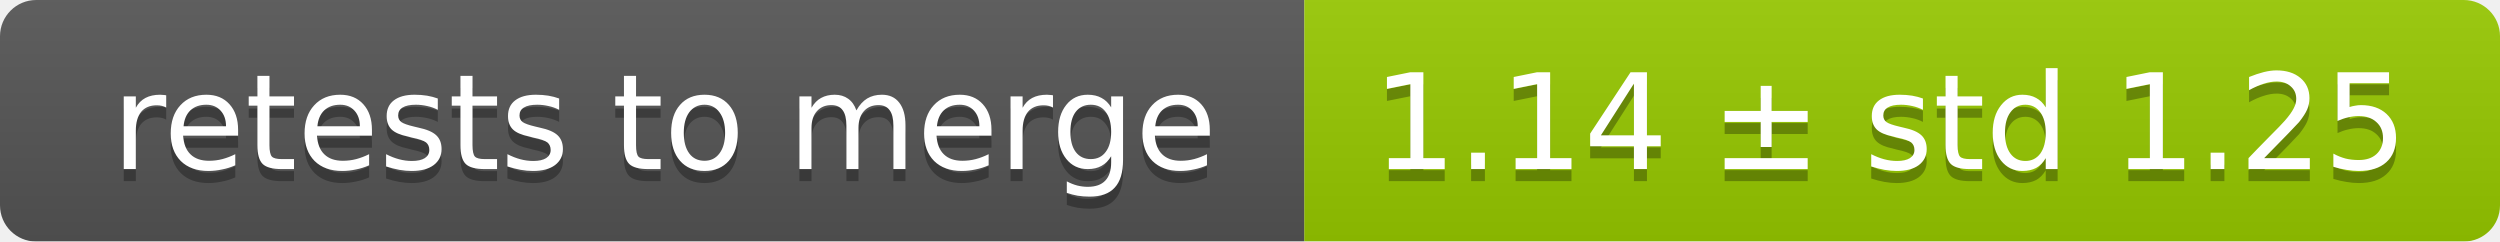
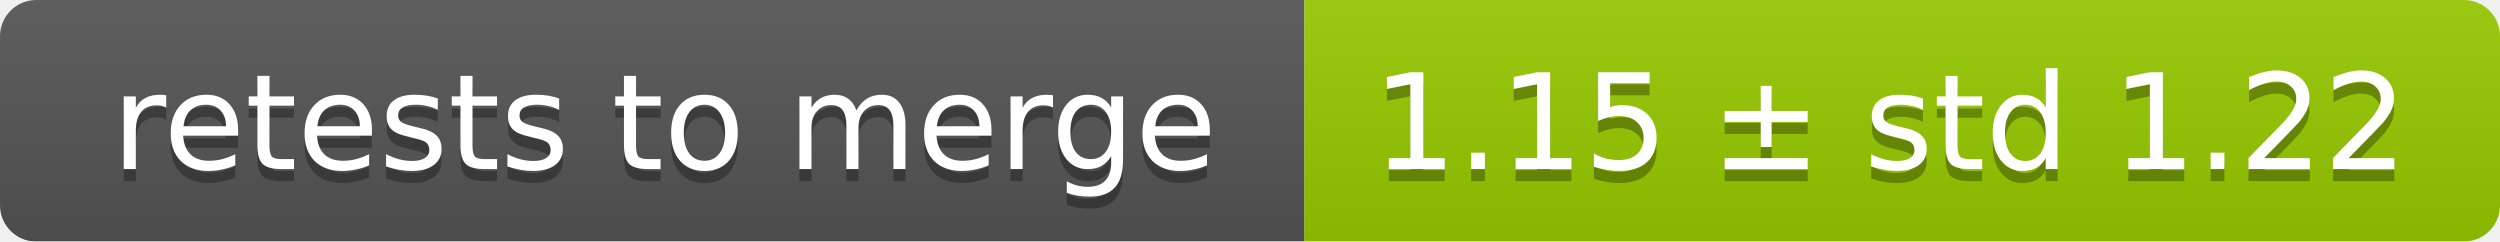
<svg xmlns="http://www.w3.org/2000/svg" width="207" height="20">
  <linearGradient id="smooth" x2="0" y2="100%">
    <stop offset="0" stop-color="#bbb" stop-opacity=".1" />
    <stop offset="1" stop-opacity=".1" />
  </linearGradient>
  <mask id="round">
    <rect width="207" height="20" rx="3" fill="#fff" />
  </mask>
  <g mask="url(#round)">
    <rect width="108" height="20" fill="#555" />
    <rect x="108" width="99" height="20" fill="#97ca00" />
    <rect width="207" height="20" fill="url(#smooth)" />
  </g>
  <g fill="#fff" text-anchor="middle" font-family="DejaVu Sans,Verdana,Geneva,sans-serif" font-size="11">
    <text x="55" y="15" fill="#010101" fill-opacity=".3">retests to merge</text>
    <text x="55" y="14">retests to merge</text>
-     <text x="156.5" y="15" fill="#010101" fill-opacity=".3">1.14 ± std 1.25</text>
-     <text x="156.5" y="14">1.14 ± std 1.25</text>
+     <text x="156.5" y="15" fill="#010101" fill-opacity=".3">1.15 ± std 1.22</text>
+     <text x="156.5" y="14">1.15 ± std 1.22</text>
  </g>
</svg>
